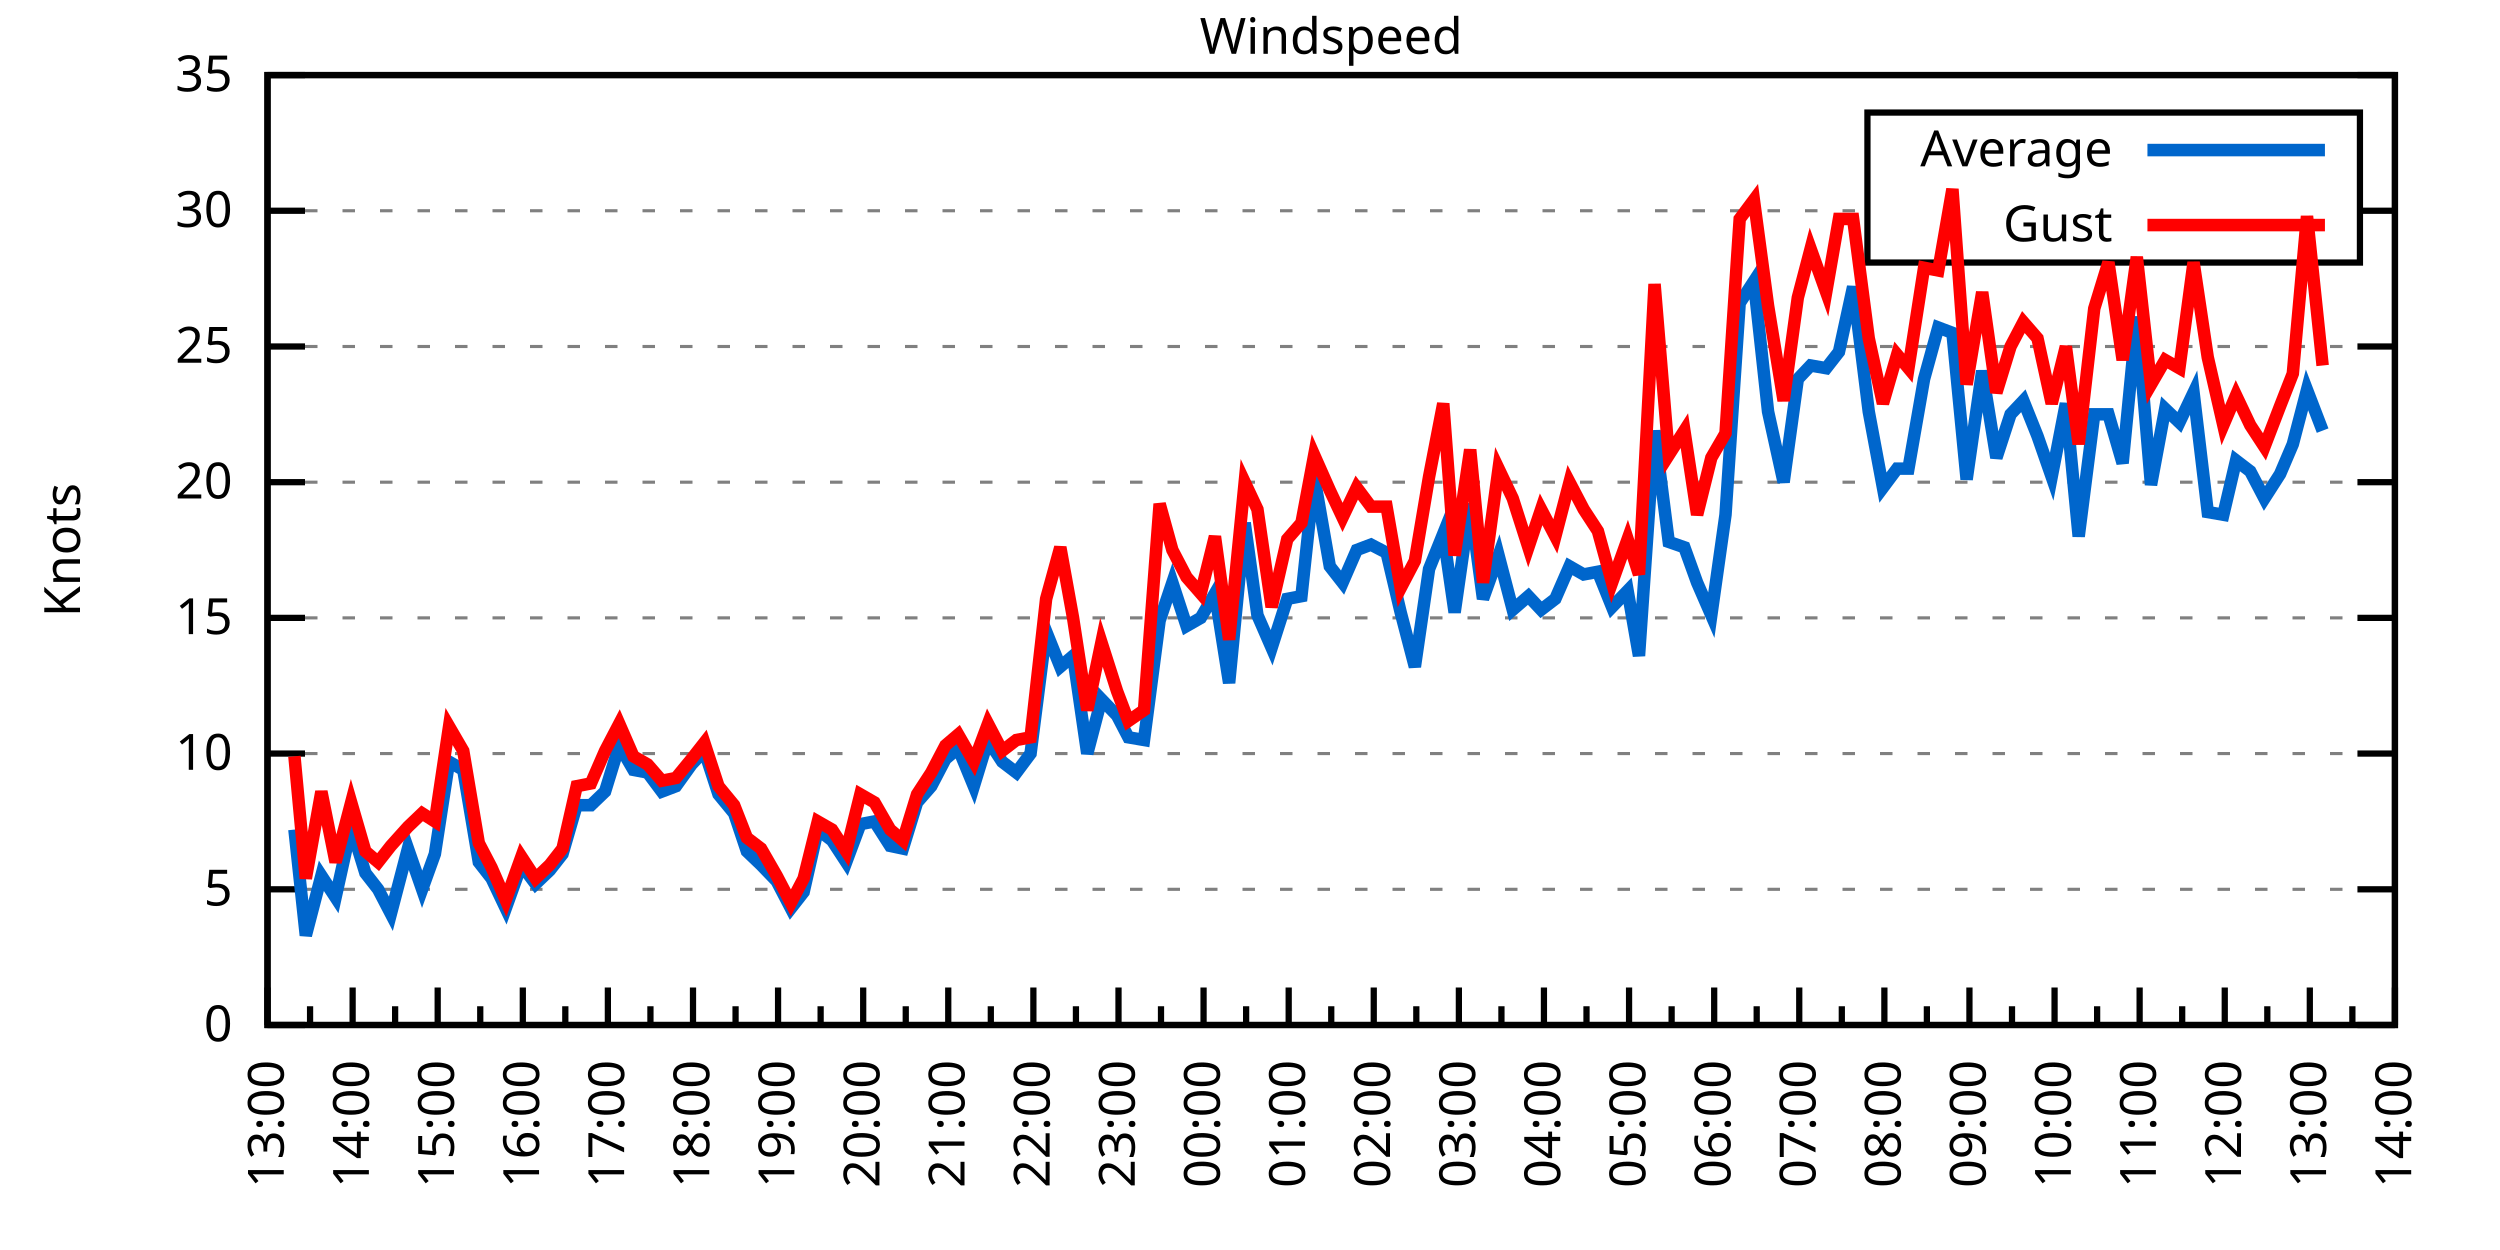
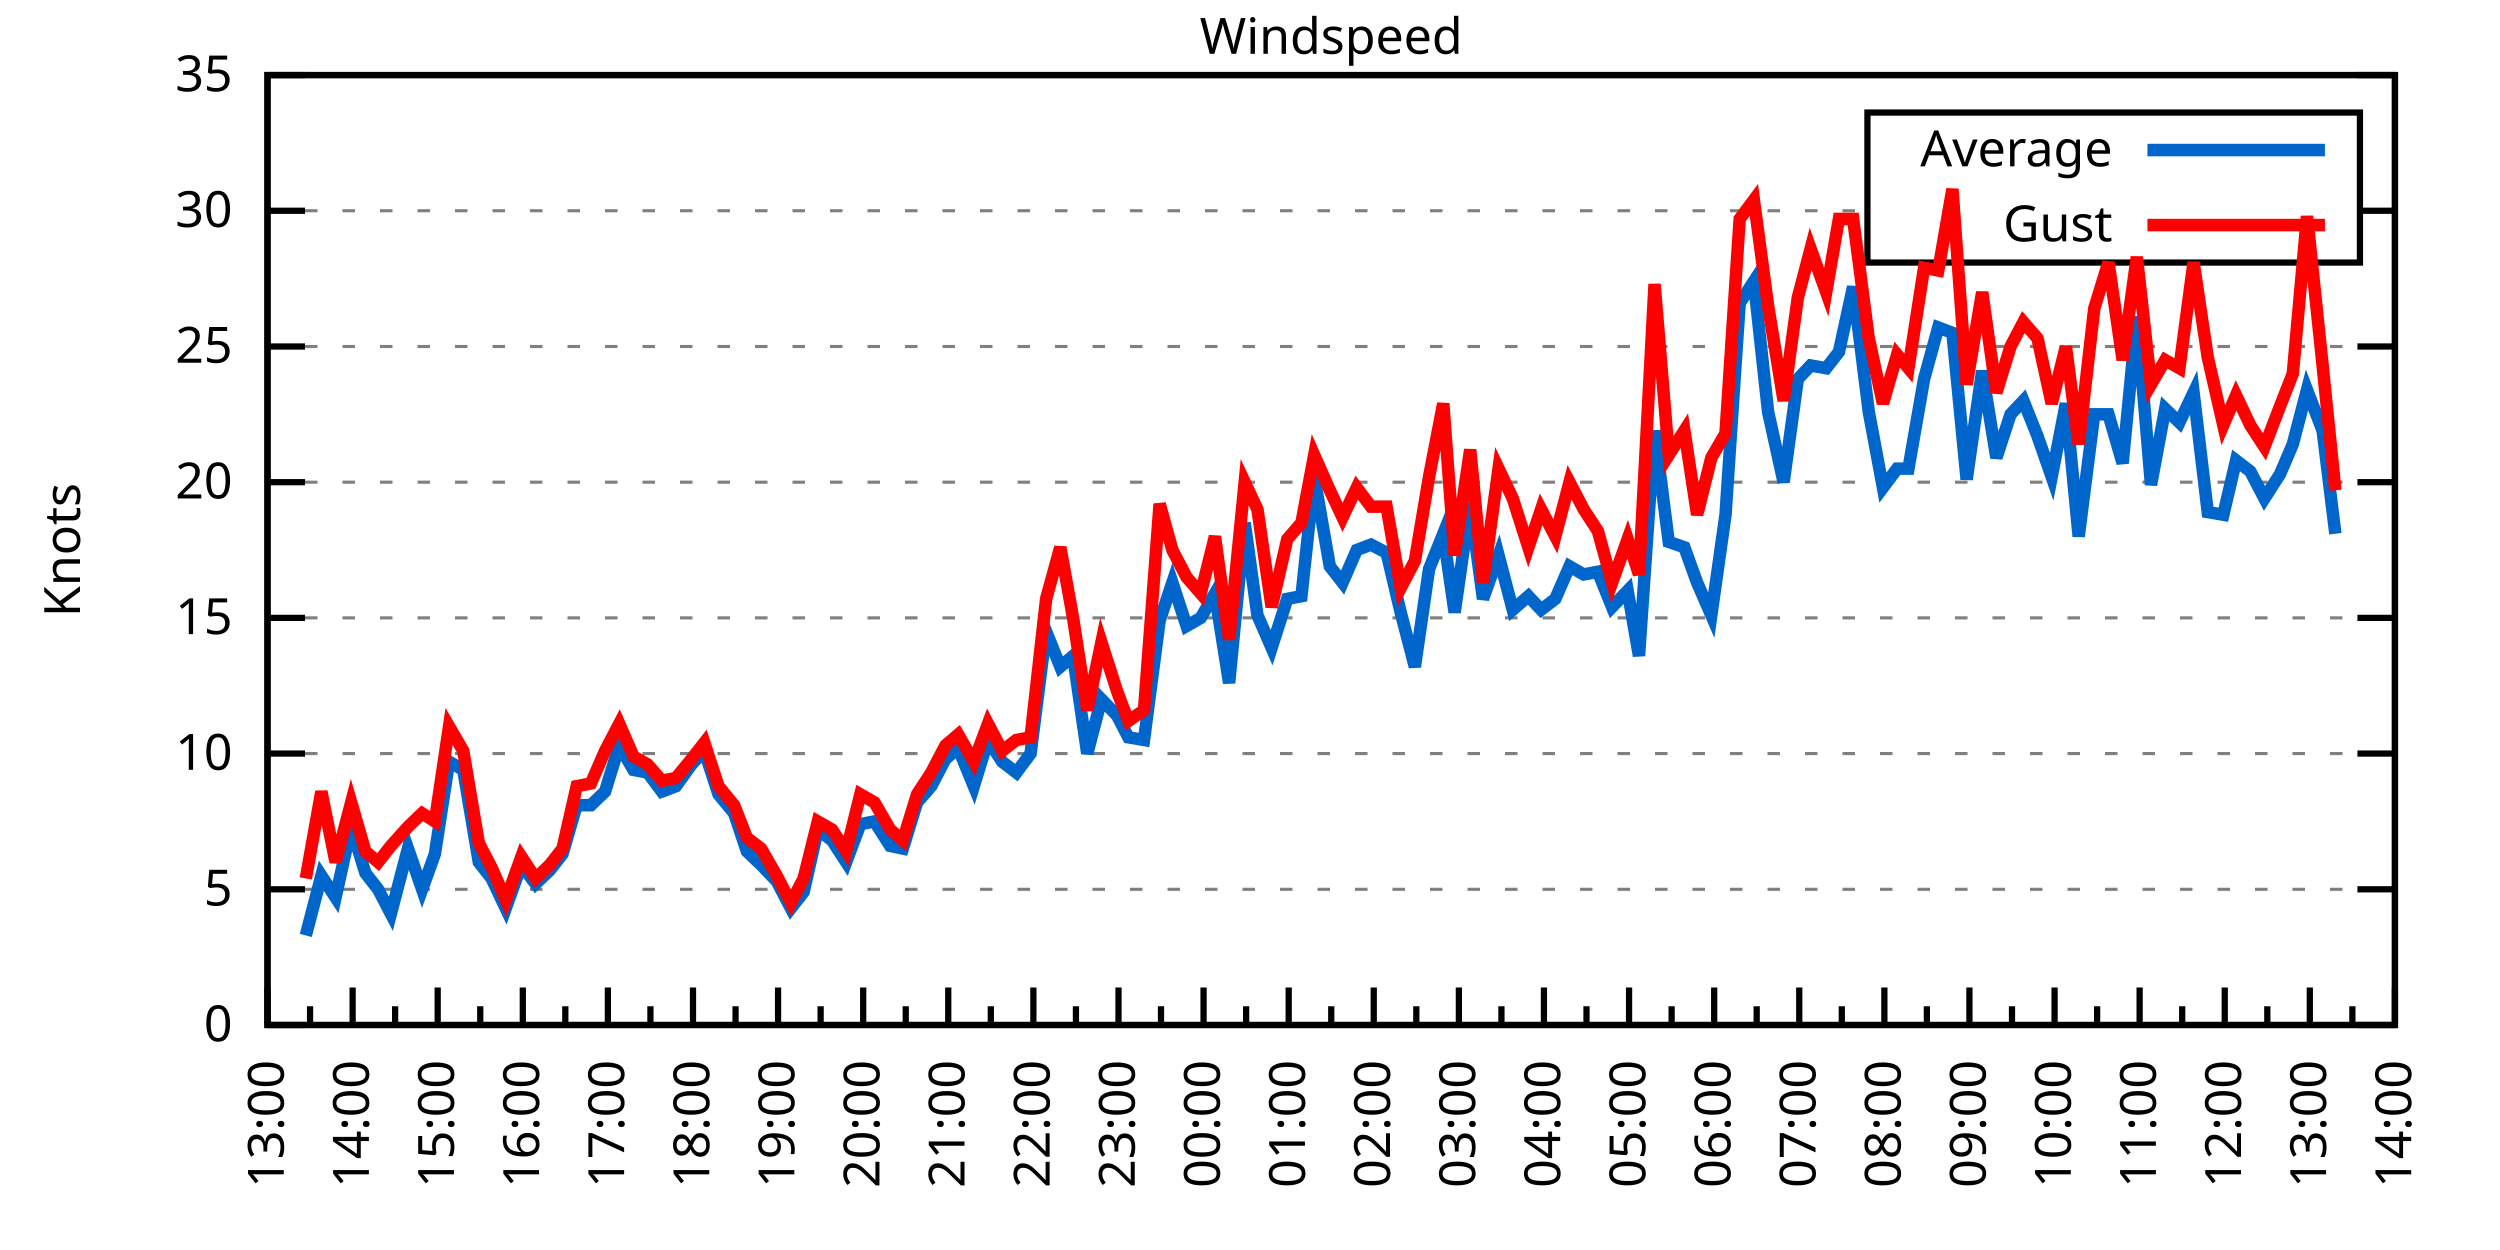
<svg xmlns="http://www.w3.org/2000/svg" xmlns:xlink="http://www.w3.org/1999/xlink" width="400" height="200" viewBox="0 0 400 200">
  <g id="gnuplot_canvas">
    <rect x="0" y="0" width="400" height="200" fill="none" />
    <defs>
      <circle id="gpDot" r="0.5" stroke-width="0.5" stroke="currentColor" />
      <path id="gpPt0" stroke-width="0.333" stroke="currentColor" d="M-1,0 h2 M0,-1 v2" />
      <path id="gpPt1" stroke-width="0.333" stroke="currentColor" d="M-1,-1 L1,1 M1,-1 L-1,1" />
      <path id="gpPt2" stroke-width="0.333" stroke="currentColor" d="M-1,0 L1,0 M0,-1 L0,1 M-1,-1 L1,1 M-1,1 L1,-1" />
      <rect id="gpPt3" stroke-width="0.333" stroke="currentColor" x="-1" y="-1" width="2" height="2" />
      <rect id="gpPt4" stroke-width="0.333" stroke="currentColor" fill="currentColor" x="-1" y="-1" width="2" height="2" />
      <circle id="gpPt5" stroke-width="0.333" stroke="currentColor" cx="0" cy="0" r="1" />
      <use xlink:href="#gpPt5" id="gpPt6" fill="currentColor" stroke="none" />
      <path id="gpPt7" stroke-width="0.333" stroke="currentColor" d="M0,-1.33 L-1.33,0.67 L1.33,0.67 z" />
      <use xlink:href="#gpPt7" id="gpPt8" fill="currentColor" stroke="none" />
      <use xlink:href="#gpPt7" id="gpPt9" stroke="currentColor" transform="rotate(180)" />
      <use xlink:href="#gpPt9" id="gpPt10" fill="currentColor" stroke="none" />
      <use xlink:href="#gpPt3" id="gpPt11" stroke="currentColor" transform="rotate(45)" />
      <use xlink:href="#gpPt11" id="gpPt12" fill="currentColor" stroke="none" />
      <path id="gpPt13" stroke-width="0.333" stroke="currentColor" d="M0,1.330 L1.265,0.411 L0.782,-1.067 L-0.782,-1.076 L-1.265,0.411 z" />
      <use xlink:href="#gpPt13" id="gpPt14" fill="currentColor" stroke="none" />
      <filter id="textbox" filterUnits="objectBoundingBox" x="0" y="0" height="1" width="1">
        <feFlood flood-color="white" flood-opacity="1" result="bgnd" />
        <feComposite in="SourceGraphic" in2="bgnd" operator="atop" />
      </filter>
      <filter id="greybox" filterUnits="objectBoundingBox" x="0" y="0" height="1" width="1">
        <feFlood flood-color="lightgrey" flood-opacity="1" result="grey" />
        <feComposite in="SourceGraphic" in2="grey" operator="atop" />
      </filter>
    </defs>
    <g fill="none" color="white" stroke="currentColor" stroke-width="1.00" stroke-linecap="butt" stroke-linejoin="miter">
</g>
    <g fill="none" color="black" stroke="currentColor" stroke-width="1.00" stroke-linecap="butt" stroke-linejoin="miter">
      <g stroke="none" shape-rendering="crispEdges">
        <polygon fill="rgb(255, 255, 255)" points="42.80,164.00 383.18,164.00 383.18,12.02 42.80,12.02 " />
      </g>
    </g>
    <g fill="none" color="black" stroke="currentColor" stroke-width="1.00" stroke-linecap="butt" stroke-linejoin="miter">
</g>
    <g fill="none" color="black" stroke="black" stroke-width="0.50" stroke-linecap="butt" stroke-linejoin="miter">
</g>
    <g fill="none" color="gray" stroke="currentColor" stroke-width="0.50" stroke-linecap="butt" stroke-linejoin="miter">
      <path stroke="gray" stroke-dasharray="2,4" class="gridline" d="M42.80,164.00 L383.19,164.00  " />
    </g>
    <g fill="none" color="gray" stroke="gray" stroke-width="1.00" stroke-linecap="butt" stroke-linejoin="miter">
</g>
    <g fill="none" color="black" stroke="currentColor" stroke-width="1.00" stroke-linecap="butt" stroke-linejoin="miter">
      <path stroke="black" d="M42.80,164.00 L48.80,164.00 M383.19,164.00 L377.19,164.00  " />
      <g transform="translate(37.20,166.60)" stroke="none" fill="black" font-family="Sans" font-size="8.00" text-anchor="end">
        <text>
          <tspan font-family="Sans"> 0</tspan>
        </text>
      </g>
    </g>
    <g fill="none" color="black" stroke="currentColor" stroke-width="1.00" stroke-linecap="butt" stroke-linejoin="miter">
</g>
    <g fill="none" color="black" stroke="black" stroke-width="0.50" stroke-linecap="butt" stroke-linejoin="miter">
</g>
    <g fill="none" color="gray" stroke="currentColor" stroke-width="0.50" stroke-linecap="butt" stroke-linejoin="miter">
      <path stroke="gray" stroke-dasharray="2,4" class="gridline" d="M42.80,142.29 L383.19,142.29  " />
    </g>
    <g fill="none" color="gray" stroke="gray" stroke-width="1.00" stroke-linecap="butt" stroke-linejoin="miter">
</g>
    <g fill="none" color="black" stroke="currentColor" stroke-width="1.00" stroke-linecap="butt" stroke-linejoin="miter">
      <path stroke="black" d="M42.80,142.29 L48.80,142.29 M383.19,142.29 L377.19,142.29  " />
      <g transform="translate(37.20,144.89)" stroke="none" fill="black" font-family="Sans" font-size="8.00" text-anchor="end">
        <text>
          <tspan font-family="Sans"> 5</tspan>
        </text>
      </g>
    </g>
    <g fill="none" color="black" stroke="currentColor" stroke-width="1.00" stroke-linecap="butt" stroke-linejoin="miter">
</g>
    <g fill="none" color="black" stroke="black" stroke-width="0.50" stroke-linecap="butt" stroke-linejoin="miter">
</g>
    <g fill="none" color="gray" stroke="currentColor" stroke-width="0.50" stroke-linecap="butt" stroke-linejoin="miter">
      <path stroke="gray" stroke-dasharray="2,4" class="gridline" d="M42.80,120.57 L383.19,120.57  " />
    </g>
    <g fill="none" color="gray" stroke="gray" stroke-width="1.00" stroke-linecap="butt" stroke-linejoin="miter">
</g>
    <g fill="none" color="black" stroke="currentColor" stroke-width="1.00" stroke-linecap="butt" stroke-linejoin="miter">
      <path stroke="black" d="M42.80,120.57 L48.80,120.57 M383.19,120.57 L377.19,120.57  " />
      <g transform="translate(37.20,123.17)" stroke="none" fill="black" font-family="Sans" font-size="8.00" text-anchor="end">
        <text>
          <tspan font-family="Sans"> 10</tspan>
        </text>
      </g>
    </g>
    <g fill="none" color="black" stroke="currentColor" stroke-width="1.00" stroke-linecap="butt" stroke-linejoin="miter">
</g>
    <g fill="none" color="black" stroke="black" stroke-width="0.50" stroke-linecap="butt" stroke-linejoin="miter">
</g>
    <g fill="none" color="gray" stroke="currentColor" stroke-width="0.50" stroke-linecap="butt" stroke-linejoin="miter">
      <path stroke="gray" stroke-dasharray="2,4" class="gridline" d="M42.80,98.86 L383.19,98.86  " />
    </g>
    <g fill="none" color="gray" stroke="gray" stroke-width="1.00" stroke-linecap="butt" stroke-linejoin="miter">
</g>
    <g fill="none" color="black" stroke="currentColor" stroke-width="1.00" stroke-linecap="butt" stroke-linejoin="miter">
      <path stroke="black" d="M42.80,98.86 L48.80,98.86 M383.19,98.86 L377.19,98.86  " />
      <g transform="translate(37.20,101.46)" stroke="none" fill="black" font-family="Sans" font-size="8.00" text-anchor="end">
        <text>
          <tspan font-family="Sans"> 15</tspan>
        </text>
      </g>
    </g>
    <g fill="none" color="black" stroke="currentColor" stroke-width="1.00" stroke-linecap="butt" stroke-linejoin="miter">
</g>
    <g fill="none" color="black" stroke="black" stroke-width="0.50" stroke-linecap="butt" stroke-linejoin="miter">
</g>
    <g fill="none" color="gray" stroke="currentColor" stroke-width="0.50" stroke-linecap="butt" stroke-linejoin="miter">
      <path stroke="gray" stroke-dasharray="2,4" class="gridline" d="M42.80,77.15 L383.19,77.15  " />
    </g>
    <g fill="none" color="gray" stroke="gray" stroke-width="1.00" stroke-linecap="butt" stroke-linejoin="miter">
</g>
    <g fill="none" color="black" stroke="currentColor" stroke-width="1.00" stroke-linecap="butt" stroke-linejoin="miter">
      <path stroke="black" d="M42.80,77.15 L48.80,77.15 M383.19,77.15 L377.19,77.15  " />
      <g transform="translate(37.20,79.75)" stroke="none" fill="black" font-family="Sans" font-size="8.00" text-anchor="end">
        <text>
          <tspan font-family="Sans"> 20</tspan>
        </text>
      </g>
    </g>
    <g fill="none" color="black" stroke="currentColor" stroke-width="1.00" stroke-linecap="butt" stroke-linejoin="miter">
</g>
    <g fill="none" color="black" stroke="black" stroke-width="0.50" stroke-linecap="butt" stroke-linejoin="miter">
</g>
    <g fill="none" color="gray" stroke="currentColor" stroke-width="0.50" stroke-linecap="butt" stroke-linejoin="miter">
      <path stroke="gray" stroke-dasharray="2,4" class="gridline" d="M42.80,55.44 L383.19,55.44  " />
    </g>
    <g fill="none" color="gray" stroke="gray" stroke-width="1.00" stroke-linecap="butt" stroke-linejoin="miter">
</g>
    <g fill="none" color="black" stroke="currentColor" stroke-width="1.00" stroke-linecap="butt" stroke-linejoin="miter">
      <path stroke="black" d="M42.80,55.44 L48.80,55.44 M383.19,55.44 L377.19,55.44  " />
      <g transform="translate(37.20,58.04)" stroke="none" fill="black" font-family="Sans" font-size="8.00" text-anchor="end">
        <text>
          <tspan font-family="Sans"> 25</tspan>
        </text>
      </g>
    </g>
    <g fill="none" color="black" stroke="currentColor" stroke-width="1.00" stroke-linecap="butt" stroke-linejoin="miter">
</g>
    <g fill="none" color="black" stroke="black" stroke-width="0.50" stroke-linecap="butt" stroke-linejoin="miter">
</g>
    <g fill="none" color="gray" stroke="currentColor" stroke-width="0.50" stroke-linecap="butt" stroke-linejoin="miter">
      <path stroke="gray" stroke-dasharray="2,4" class="gridline" d="M42.80,33.72 L298.79,33.72 M377.59,33.72 L383.19,33.72  " />
    </g>
    <g fill="none" color="gray" stroke="gray" stroke-width="1.00" stroke-linecap="butt" stroke-linejoin="miter">
</g>
    <g fill="none" color="black" stroke="currentColor" stroke-width="1.00" stroke-linecap="butt" stroke-linejoin="miter">
      <path stroke="black" d="M42.80,33.72 L48.80,33.72 M383.19,33.72 L377.19,33.72  " />
      <g transform="translate(37.20,36.32)" stroke="none" fill="black" font-family="Sans" font-size="8.00" text-anchor="end">
        <text>
          <tspan font-family="Sans"> 30</tspan>
        </text>
      </g>
    </g>
    <g fill="none" color="black" stroke="currentColor" stroke-width="1.00" stroke-linecap="butt" stroke-linejoin="miter">
</g>
    <g fill="none" color="black" stroke="black" stroke-width="0.50" stroke-linecap="butt" stroke-linejoin="miter">
</g>
    <g fill="none" color="gray" stroke="currentColor" stroke-width="0.50" stroke-linecap="butt" stroke-linejoin="miter">
      <path stroke="gray" stroke-dasharray="2,4" class="gridline" d="M42.80,12.01 L383.19,12.01  " />
    </g>
    <g fill="none" color="gray" stroke="gray" stroke-width="1.00" stroke-linecap="butt" stroke-linejoin="miter">
</g>
    <g fill="none" color="black" stroke="currentColor" stroke-width="1.00" stroke-linecap="butt" stroke-linejoin="miter">
      <path stroke="black" d="M42.80,12.01 L48.80,12.01 M383.19,12.01 L377.19,12.01  " />
      <g transform="translate(37.20,14.61)" stroke="none" fill="black" font-family="Sans" font-size="8.00" text-anchor="end">
        <text>
          <tspan font-family="Sans"> 35</tspan>
        </text>
      </g>
    </g>
    <g fill="none" color="black" stroke="currentColor" stroke-width="1.00" stroke-linecap="butt" stroke-linejoin="miter">
      <path stroke="black" d="M42.80,164.00 L42.80,158.00  " />
      <g transform="translate(45.40,169.60) rotate(270)" stroke="none" fill="black" font-family="Sans" font-size="8.00" text-anchor="end">
        <text>
          <tspan font-family="Sans">13:00</tspan>
        </text>
      </g>
    </g>
    <g fill="none" color="black" stroke="currentColor" stroke-width="1.00" stroke-linecap="butt" stroke-linejoin="miter">
      <path stroke="black" d="M49.61,164.00 L49.61,161.00 M56.42,164.00 L56.42,158.00  " />
      <g transform="translate(59.02,169.60) rotate(270)" stroke="none" fill="black" font-family="Sans" font-size="8.00" text-anchor="end">
        <text>
          <tspan font-family="Sans">14:00</tspan>
        </text>
      </g>
    </g>
    <g fill="none" color="black" stroke="currentColor" stroke-width="1.00" stroke-linecap="butt" stroke-linejoin="miter">
      <path stroke="black" d="M63.22,164.00 L63.22,161.00 M70.03,164.00 L70.03,158.00  " />
      <g transform="translate(72.63,169.60) rotate(270)" stroke="none" fill="black" font-family="Sans" font-size="8.00" text-anchor="end">
        <text>
          <tspan font-family="Sans">15:00</tspan>
        </text>
      </g>
    </g>
    <g fill="none" color="black" stroke="currentColor" stroke-width="1.00" stroke-linecap="butt" stroke-linejoin="miter">
      <path stroke="black" d="M76.84,164.00 L76.84,161.00 M83.65,164.00 L83.65,158.00  " />
      <g transform="translate(86.25,169.60) rotate(270)" stroke="none" fill="black" font-family="Sans" font-size="8.00" text-anchor="end">
        <text>
          <tspan font-family="Sans">16:00</tspan>
        </text>
      </g>
    </g>
    <g fill="none" color="black" stroke="currentColor" stroke-width="1.00" stroke-linecap="butt" stroke-linejoin="miter">
      <path stroke="black" d="M90.45,164.00 L90.45,161.00 M97.26,164.00 L97.26,158.00  " />
      <g transform="translate(99.86,169.60) rotate(270)" stroke="none" fill="black" font-family="Sans" font-size="8.00" text-anchor="end">
        <text>
          <tspan font-family="Sans">17:00</tspan>
        </text>
      </g>
    </g>
    <g fill="none" color="black" stroke="currentColor" stroke-width="1.00" stroke-linecap="butt" stroke-linejoin="miter">
      <path stroke="black" d="M104.07,164.00 L104.07,161.00 M110.88,164.00 L110.88,158.00  " />
      <g transform="translate(113.48,169.60) rotate(270)" stroke="none" fill="black" font-family="Sans" font-size="8.00" text-anchor="end">
        <text>
          <tspan font-family="Sans">18:00</tspan>
        </text>
      </g>
    </g>
    <g fill="none" color="black" stroke="currentColor" stroke-width="1.00" stroke-linecap="butt" stroke-linejoin="miter">
      <path stroke="black" d="M117.69,164.00 L117.69,161.00 M124.49,164.00 L124.49,158.00  " />
      <g transform="translate(127.09,169.60) rotate(270)" stroke="none" fill="black" font-family="Sans" font-size="8.00" text-anchor="end">
        <text>
          <tspan font-family="Sans">19:00</tspan>
        </text>
      </g>
    </g>
    <g fill="none" color="black" stroke="currentColor" stroke-width="1.00" stroke-linecap="butt" stroke-linejoin="miter">
      <path stroke="black" d="M131.30,164.00 L131.30,161.00 M138.11,164.00 L138.11,158.00  " />
      <g transform="translate(140.71,169.60) rotate(270)" stroke="none" fill="black" font-family="Sans" font-size="8.00" text-anchor="end">
        <text>
          <tspan font-family="Sans">20:00</tspan>
        </text>
      </g>
    </g>
    <g fill="none" color="black" stroke="currentColor" stroke-width="1.00" stroke-linecap="butt" stroke-linejoin="miter">
      <path stroke="black" d="M144.92,164.00 L144.92,161.00 M151.72,164.00 L151.72,158.00  " />
      <g transform="translate(154.32,169.60) rotate(270)" stroke="none" fill="black" font-family="Sans" font-size="8.00" text-anchor="end">
        <text>
          <tspan font-family="Sans">21:00</tspan>
        </text>
      </g>
    </g>
    <g fill="none" color="black" stroke="currentColor" stroke-width="1.00" stroke-linecap="butt" stroke-linejoin="miter">
      <path stroke="black" d="M158.53,164.00 L158.53,161.00 M165.34,164.00 L165.34,158.00  " />
      <g transform="translate(167.94,169.60) rotate(270)" stroke="none" fill="black" font-family="Sans" font-size="8.00" text-anchor="end">
        <text>
          <tspan font-family="Sans">22:00</tspan>
        </text>
      </g>
    </g>
    <g fill="none" color="black" stroke="currentColor" stroke-width="1.00" stroke-linecap="butt" stroke-linejoin="miter">
      <path stroke="black" d="M172.15,164.00 L172.15,161.00 M178.96,164.00 L178.96,158.00  " />
      <g transform="translate(181.56,169.60) rotate(270)" stroke="none" fill="black" font-family="Sans" font-size="8.00" text-anchor="end">
        <text>
          <tspan font-family="Sans">23:00</tspan>
        </text>
      </g>
    </g>
    <g fill="none" color="black" stroke="currentColor" stroke-width="1.00" stroke-linecap="butt" stroke-linejoin="miter">
      <path stroke="black" d="M185.76,164.00 L185.76,161.00 M192.57,164.00 L192.57,158.00  " />
      <g transform="translate(195.17,169.60) rotate(270)" stroke="none" fill="black" font-family="Sans" font-size="8.00" text-anchor="end">
        <text>
          <tspan font-family="Sans">00:00</tspan>
        </text>
      </g>
    </g>
    <g fill="none" color="black" stroke="currentColor" stroke-width="1.00" stroke-linecap="butt" stroke-linejoin="miter">
      <path stroke="black" d="M199.38,164.00 L199.38,161.00 M206.19,164.00 L206.19,158.00  " />
      <g transform="translate(208.79,169.60) rotate(270)" stroke="none" fill="black" font-family="Sans" font-size="8.00" text-anchor="end">
        <text>
          <tspan font-family="Sans">01:00</tspan>
        </text>
      </g>
    </g>
    <g fill="none" color="black" stroke="currentColor" stroke-width="1.00" stroke-linecap="butt" stroke-linejoin="miter">
      <path stroke="black" d="M213.00,164.00 L213.00,161.00 M219.80,164.00 L219.80,158.00  " />
      <g transform="translate(222.40,169.60) rotate(270)" stroke="none" fill="black" font-family="Sans" font-size="8.00" text-anchor="end">
        <text>
          <tspan font-family="Sans">02:00</tspan>
        </text>
      </g>
    </g>
    <g fill="none" color="black" stroke="currentColor" stroke-width="1.00" stroke-linecap="butt" stroke-linejoin="miter">
      <path stroke="black" d="M226.61,164.00 L226.61,161.00 M233.42,164.00 L233.42,158.00  " />
      <g transform="translate(236.02,169.60) rotate(270)" stroke="none" fill="black" font-family="Sans" font-size="8.00" text-anchor="end">
        <text>
          <tspan font-family="Sans">03:00</tspan>
        </text>
      </g>
    </g>
    <g fill="none" color="black" stroke="currentColor" stroke-width="1.00" stroke-linecap="butt" stroke-linejoin="miter">
      <path stroke="black" d="M240.23,164.00 L240.23,161.00 M247.03,164.00 L247.03,158.00  " />
      <g transform="translate(249.63,169.60) rotate(270)" stroke="none" fill="black" font-family="Sans" font-size="8.00" text-anchor="end">
        <text>
          <tspan font-family="Sans">04:00</tspan>
        </text>
      </g>
    </g>
    <g fill="none" color="black" stroke="currentColor" stroke-width="1.00" stroke-linecap="butt" stroke-linejoin="miter">
      <path stroke="black" d="M253.84,164.00 L253.84,161.00 M260.65,164.00 L260.65,158.00  " />
      <g transform="translate(263.25,169.60) rotate(270)" stroke="none" fill="black" font-family="Sans" font-size="8.00" text-anchor="end">
        <text>
          <tspan font-family="Sans">05:00</tspan>
        </text>
      </g>
    </g>
    <g fill="none" color="black" stroke="currentColor" stroke-width="1.00" stroke-linecap="butt" stroke-linejoin="miter">
      <path stroke="black" d="M267.46,164.00 L267.46,161.00 M274.27,164.00 L274.27,158.00  " />
      <g transform="translate(276.87,169.60) rotate(270)" stroke="none" fill="black" font-family="Sans" font-size="8.00" text-anchor="end">
        <text>
          <tspan font-family="Sans">06:00</tspan>
        </text>
      </g>
    </g>
    <g fill="none" color="black" stroke="currentColor" stroke-width="1.00" stroke-linecap="butt" stroke-linejoin="miter">
      <path stroke="black" d="M281.07,164.00 L281.07,161.00 M287.88,164.00 L287.88,158.00  " />
      <g transform="translate(290.48,169.60) rotate(270)" stroke="none" fill="black" font-family="Sans" font-size="8.00" text-anchor="end">
        <text>
          <tspan font-family="Sans">07:00</tspan>
        </text>
      </g>
    </g>
    <g fill="none" color="black" stroke="currentColor" stroke-width="1.00" stroke-linecap="butt" stroke-linejoin="miter">
      <path stroke="black" d="M294.69,164.00 L294.69,161.00 M301.50,164.00 L301.50,158.00  " />
      <g transform="translate(304.10,169.60) rotate(270)" stroke="none" fill="black" font-family="Sans" font-size="8.00" text-anchor="end">
        <text>
          <tspan font-family="Sans">08:00</tspan>
        </text>
      </g>
    </g>
    <g fill="none" color="black" stroke="currentColor" stroke-width="1.00" stroke-linecap="butt" stroke-linejoin="miter">
      <path stroke="black" d="M308.30,164.00 L308.30,161.00 M315.11,164.00 L315.11,158.00  " />
      <g transform="translate(317.71,169.60) rotate(270)" stroke="none" fill="black" font-family="Sans" font-size="8.00" text-anchor="end">
        <text>
          <tspan font-family="Sans">09:00</tspan>
        </text>
      </g>
    </g>
    <g fill="none" color="black" stroke="currentColor" stroke-width="1.00" stroke-linecap="butt" stroke-linejoin="miter">
      <path stroke="black" d="M321.92,164.00 L321.92,161.00 M328.73,164.00 L328.73,158.00  " />
      <g transform="translate(331.33,169.60) rotate(270)" stroke="none" fill="black" font-family="Sans" font-size="8.00" text-anchor="end">
        <text>
          <tspan font-family="Sans">10:00</tspan>
        </text>
      </g>
    </g>
    <g fill="none" color="black" stroke="currentColor" stroke-width="1.00" stroke-linecap="butt" stroke-linejoin="miter">
      <path stroke="black" d="M335.54,164.00 L335.54,161.00 M342.34,164.00 L342.34,158.00  " />
      <g transform="translate(344.94,169.60) rotate(270)" stroke="none" fill="black" font-family="Sans" font-size="8.00" text-anchor="end">
        <text>
          <tspan font-family="Sans">11:00</tspan>
        </text>
      </g>
    </g>
    <g fill="none" color="black" stroke="currentColor" stroke-width="1.00" stroke-linecap="butt" stroke-linejoin="miter">
      <path stroke="black" d="M349.15,164.00 L349.15,161.00 M355.96,164.00 L355.96,158.00  " />
      <g transform="translate(358.56,169.60) rotate(270)" stroke="none" fill="black" font-family="Sans" font-size="8.00" text-anchor="end">
        <text>
          <tspan font-family="Sans">12:00</tspan>
        </text>
      </g>
    </g>
    <g fill="none" color="black" stroke="currentColor" stroke-width="1.00" stroke-linecap="butt" stroke-linejoin="miter">
      <path stroke="black" d="M362.77,164.00 L362.77,161.00 M369.57,164.00 L369.57,158.00  " />
      <g transform="translate(372.17,169.60) rotate(270)" stroke="none" fill="black" font-family="Sans" font-size="8.00" text-anchor="end">
        <text>
          <tspan font-family="Sans">13:00</tspan>
        </text>
      </g>
    </g>
    <g fill="none" color="black" stroke="currentColor" stroke-width="1.00" stroke-linecap="butt" stroke-linejoin="miter">
      <path stroke="black" d="M376.38,164.00 L376.38,161.00 M383.19,164.00 L383.19,158.00  " />
      <g transform="translate(385.79,169.60) rotate(270)" stroke="none" fill="black" font-family="Sans" font-size="8.00" text-anchor="end">
        <text>
          <tspan font-family="Sans">14:00</tspan>
        </text>
      </g>
    </g>
    <g fill="none" color="black" stroke="currentColor" stroke-width="1.00" stroke-linecap="butt" stroke-linejoin="miter">
</g>
    <g fill="none" color="black" stroke="currentColor" stroke-width="1.00" stroke-linecap="butt" stroke-linejoin="miter">
      <path stroke="black" d="M42.80,12.01 L42.80,164.00 L383.19,164.00 L383.19,12.01 L42.80,12.01 Z  " />
    </g>
    <g fill="none" color="black" stroke="currentColor" stroke-width="1.00" stroke-linecap="butt" stroke-linejoin="miter">
      <g transform="translate(12.80,88.01) rotate(270)" stroke="none" fill="black" font-family="Sans" font-size="8.00" text-anchor="middle">
        <text>
          <tspan font-family="Sans">Knots</tspan>
        </text>
      </g>
    </g>
    <g fill="none" color="black" stroke="currentColor" stroke-width="1.00" stroke-linecap="butt" stroke-linejoin="miter">
</g>
    <g fill="none" color="black" stroke="currentColor" stroke-width="1.00" stroke-linecap="butt" stroke-linejoin="miter">
      <path stroke="black" d="M298.79,42.01 L298.79,18.01 L377.59,18.01 L377.59,42.01 L298.79,42.01 Z  " />
    </g>
    <g id="Windspeed_plot_1">
      <g fill="none" color="white" stroke="black" stroke-width="2.00" stroke-linecap="butt" stroke-linejoin="miter">
</g>
      <g fill="none" color="black" stroke="currentColor" stroke-width="2.00" stroke-linecap="butt" stroke-linejoin="miter">
        <g transform="translate(337.99,26.61)" stroke="none" fill="black" font-family="Sans" font-size="8.00" text-anchor="end">
          <text>
            <tspan font-family="Sans">Average</tspan>
          </text>
        </g>
      </g>
      <g fill="none" color="black" stroke="currentColor" stroke-width="2.00" stroke-linecap="butt" stroke-linejoin="miter">
-         <path stroke="rgb(  0, 102, 204)" d="M343.59,24.01 L371.99,24.01 M47.11,132.73 L48.93,149.67 L51.42,140.12 L53.69,143.59 L56.19,132.30 L58.46,139.68   L60.50,142.29 L62.54,146.20 L65.27,135.77 L67.54,142.29 L69.58,136.64 L71.85,121.88 L74.12,123.18 L76.61,137.94   L78.65,140.55 L80.92,145.33 L83.42,138.38 L85.69,141.42 L87.96,139.25 L90.00,136.64 L92.27,128.83 L94.54,128.83   L96.81,126.65 L99.08,119.27 L101.35,123.18 L103.62,123.61 L105.89,126.65 L108.15,125.79 L110.65,122.31 L112.69,120.14   L114.96,127.09 L117.46,130.13 L119.50,136.21 L121.77,138.38 L124.27,140.98 L126.54,145.33 L128.58,142.72 L130.85,132.73   L133.12,134.47 L135.39,137.94 L137.66,131.86 L139.92,131.43 L142.42,135.34 L144.46,135.77 L146.73,128.39 L149.00,125.79   L151.27,121.44 L153.31,119.71 L155.81,125.79 L158.08,118.40 L160.35,121.88 L162.62,123.61 L164.89,120.57 L167.38,101.03   L169.65,106.68 L171.69,104.94 L173.96,120.57 L176.23,111.89 L178.73,114.49 L180.54,117.97 L183.04,118.40 L185.54,99.30   L187.58,93.22 L189.85,100.16 L192.12,98.86 L194.39,94.95 L196.66,109.28 L199.15,83.66 L201.19,98.43 L203.46,103.64   L205.96,95.82 L208.23,95.39 L210.27,76.28 L212.77,90.61 L214.81,93.22 L217.08,88.00 L219.35,87.14 L221.85,88.44   L224.11,97.99 L226.38,106.68 L228.65,91.04 L230.92,85.40 L232.74,97.99 L235.23,80.62 L237.28,95.82 L239.77,88.87   L242.04,97.56 L244.54,95.39 L246.58,97.56 L248.85,95.82 L251.12,90.61 L253.39,91.91 L255.66,91.48 L257.93,97.12   L260.42,94.52 L262.24,104.94 L264.73,68.90 L267.00,86.70 L269.50,87.57 L271.54,93.22 L273.81,98.43 L276.08,82.36   L278.35,48.49 L280.62,45.01 L282.89,65.86 L285.38,77.15 L287.65,60.65 L289.70,58.48 L292.19,58.91 L294.23,56.30   L296.50,45.88 L299.00,65.86 L301.27,78.02 L303.54,74.98 L305.35,74.98 L307.85,60.65 L310.12,52.40 L312.39,53.26   L314.66,76.71 L317.15,59.34 L319.42,73.24 L321.69,66.29 L323.74,64.12 L326.00,69.77 L328.27,76.28 L330.54,64.56   L332.59,85.83 L335.08,66.29 L337.35,66.29 L339.62,74.11 L341.89,50.66 L344.16,77.58 L346.43,65.42 L348.70,67.59   L350.97,62.82 L353.24,81.93 L355.73,82.36 L357.77,73.67 L360.04,75.41 L362.31,79.75 L364.81,75.85 L366.85,71.07   L369.12,62.38 L371.62,68.90  " />
+         <path stroke="rgb(  0, 102, 204)" d="M343.59,24.01 L371.99,24.01 M48.93,149.67 L51.42,140.12 L53.69,143.59 L56.19,132.30 L58.46,139.68 L60.50,142.29   L62.54,146.20 L65.27,135.77 L67.54,142.29 L69.58,136.64 L71.85,121.88 L74.12,123.18 L76.61,137.94 L78.65,140.55   L80.92,145.33 L83.42,138.38 L85.69,141.42 L87.96,139.25 L90.00,136.64 L92.27,128.83 L94.54,128.83 L96.81,126.65   L99.08,119.27 L101.35,123.18 L103.62,123.61 L105.89,126.65 L108.15,125.79 L110.65,122.31 L112.69,120.14 L114.96,127.09   L117.46,130.13 L119.50,136.21 L121.77,138.38 L124.27,140.98 L126.54,145.33 L128.58,142.72 L130.85,132.73 L133.12,134.47   L135.39,137.94 L137.66,131.86 L139.92,131.43 L142.42,135.34 L144.46,135.77 L146.73,128.39 L149.00,125.79 L151.27,121.44   L153.31,119.71 L155.81,125.79 L158.08,118.40 L160.35,121.88 L162.62,123.61 L164.89,120.57 L167.38,101.03 L169.65,106.68   L171.69,104.94 L173.96,120.57 L176.23,111.89 L178.73,114.49 L180.54,117.97 L183.04,118.40 L185.54,99.30 L187.58,93.22   L189.85,100.16 L192.12,98.86 L194.39,94.95 L196.66,109.28 L199.15,83.66 L201.19,98.43 L203.46,103.64 L205.96,95.82   L208.23,95.39 L210.27,76.28 L212.77,90.61 L214.81,93.22 L217.08,88.00 L219.35,87.14 L221.85,88.44 L224.11,97.99   L226.38,106.68 L228.65,91.04 L230.92,85.40 L232.74,97.99 L235.23,80.62 L237.28,95.82 L239.77,88.87 L242.04,97.56   L244.54,95.39 L246.58,97.56 L248.85,95.82 L251.12,90.61 L253.39,91.91 L255.66,91.48 L257.93,97.12 L260.42,94.52   L262.24,104.94 L264.73,68.90 L267.00,86.70 L269.50,87.57 L271.54,93.22 L273.81,98.43 L276.08,82.36 L278.35,48.49   L280.62,45.01 L282.89,65.86 L285.38,77.15 L287.65,60.65 L289.70,58.48 L292.19,58.91 L294.23,56.30 L296.50,45.88   L299.00,65.86 L301.27,78.02 L303.54,74.98 L305.35,74.98 L307.85,60.65 L310.12,52.40 L312.39,53.26 L314.66,76.71   L317.15,59.34 L319.42,73.24 L321.69,66.29 L323.74,64.12 L326.00,69.77 L328.27,76.28 L330.54,64.56 L332.59,85.83   L335.08,66.29 L337.35,66.29 L339.62,74.11 L341.89,50.66 L344.16,77.58 L346.43,65.42 L348.70,67.59 L350.97,62.82   L353.24,81.93 L355.73,82.36 L357.77,73.67 L360.04,75.41 L362.31,79.75 L364.81,75.85 L366.85,71.07 L369.12,62.38   L371.62,68.90 L373.66,85.40  " />
      </g>
    </g>
    <g id="Windspeed_plot_2">
      <g fill="none" color="black" stroke="currentColor" stroke-width="2.00" stroke-linecap="butt" stroke-linejoin="miter">
        <g transform="translate(337.99,38.61)" stroke="none" fill="black" font-family="Sans" font-size="8.00" text-anchor="end">
          <text>
            <tspan font-family="Sans">Gust</tspan>
          </text>
        </g>
      </g>
      <g fill="none" color="black" stroke="currentColor" stroke-width="2.00" stroke-linecap="butt" stroke-linejoin="miter">
-         <path stroke="rgb(255,   0,   0)" d="M343.59,36.01 L371.99,36.01 M47.11,121.01 L48.93,140.55 L51.42,126.65 L53.69,137.94 L56.19,128.39 L58.46,136.21   L60.50,137.94 L62.54,135.34 L65.27,132.30 L67.54,130.13 L69.58,131.43 L71.85,116.23 L74.12,120.14 L76.61,134.90   L78.65,138.81 L80.92,144.02 L83.42,137.08 L85.69,140.55 L87.96,138.38 L90.00,135.77 L92.27,125.79 L94.54,125.35   L96.81,120.14 L99.08,115.80 L101.35,121.01 L103.62,122.31 L105.89,124.92 L108.15,124.48 L110.65,121.44 L112.69,118.84   L114.96,125.79 L117.46,128.83 L119.50,134.04 L121.77,135.77 L124.27,140.12 L126.54,144.46 L128.58,140.55 L130.85,131.43   L133.12,132.73 L135.39,136.21 L137.66,127.09 L139.92,128.39 L142.42,132.73 L144.46,134.47 L146.73,127.09 L149.00,123.61   L151.27,119.27 L153.31,117.53 L155.81,121.88 L158.08,115.80 L160.35,120.14 L162.62,118.40 L164.89,117.97 L167.38,95.82   L169.65,87.57 L171.69,98.86 L173.96,113.63 L176.23,102.77 L178.73,110.59 L180.54,115.36 L183.04,113.63 L185.54,80.62   L187.58,88.00 L189.85,92.35 L192.12,94.95 L194.39,85.83 L196.66,102.34 L199.15,77.15 L201.19,81.49 L203.46,97.12   L205.96,86.27 L208.23,83.66 L210.27,72.81 L212.77,78.45 L214.81,82.79 L217.08,78.02 L219.35,81.06 L221.85,81.06   L224.11,94.08 L226.38,89.74 L228.65,76.28 L230.92,64.56 L232.74,88.87 L235.23,71.94 L237.28,93.22 L239.77,74.98   L242.04,79.75 L244.54,87.57 L246.58,81.49 L248.85,85.83 L251.12,77.15 L253.39,81.49 L255.66,84.97 L257.93,93.22   L260.42,86.27 L262.24,91.91 L264.73,45.45 L267.00,72.81 L269.50,68.90 L271.54,82.36 L273.81,73.24 L276.08,69.33   L278.35,35.03 L280.62,31.99 L282.89,48.92 L285.38,64.12 L287.65,47.62 L289.70,39.80 L292.19,46.75 L294.23,35.03   L296.50,35.03 L299.00,54.13 L301.27,64.56 L303.54,56.74 L305.35,58.91 L307.85,42.84 L310.12,43.28 L312.39,30.25   L314.66,61.52 L317.15,46.75 L319.42,62.82 L321.69,55.44 L323.74,51.53 L326.00,54.13 L328.27,64.56 L330.54,55.44   L332.59,71.07 L335.08,49.36 L337.35,41.97 L339.62,57.61 L341.89,41.11 L344.16,61.52 L346.43,57.61 L348.70,58.91   L350.97,41.97 L353.24,57.17 L355.73,68.03 L357.77,63.25 L360.04,68.03 L362.31,71.50 L364.81,64.99 L366.85,59.78   L369.12,34.59 L371.62,58.48  " />
+         <path stroke="rgb(255,   0,   0)" d="M343.59,36.01 L371.99,36.01 M48.93,140.55 L51.42,126.65 L53.69,137.94 L56.19,128.39 L58.46,136.21 L60.50,137.94   L62.54,135.34 L65.27,132.30 L67.54,130.13 L69.58,131.43 L71.85,116.23 L74.12,120.14 L76.61,134.90 L78.65,138.81   L80.92,144.02 L83.42,137.08 L85.69,140.55 L87.96,138.38 L90.00,135.77 L92.27,125.79 L94.54,125.35 L96.81,120.14   L99.08,115.80 L101.35,121.01 L103.62,122.31 L105.89,124.92 L108.15,124.48 L110.65,121.44 L112.69,118.84 L114.96,125.79   L117.46,128.83 L119.50,134.04 L121.77,135.77 L124.27,140.12 L126.54,144.46 L128.58,140.55 L130.85,131.43 L133.12,132.73   L135.39,136.21 L137.66,127.09 L139.92,128.39 L142.42,132.73 L144.46,134.47 L146.73,127.09 L149.00,123.61 L151.27,119.27   L153.31,117.53 L155.81,121.88 L158.08,115.80 L160.35,120.14 L162.62,118.40 L164.89,117.97 L167.38,95.82 L169.65,87.57   L171.69,98.86 L173.96,113.63 L176.23,102.77 L178.73,110.59 L180.54,115.36 L183.04,113.63 L185.54,80.62 L187.58,88.00   L189.85,92.35 L192.12,94.95 L194.39,85.83 L196.66,102.34 L199.15,77.15 L201.19,81.49 L203.46,97.12 L205.96,86.27   L208.23,83.66 L210.27,72.81 L212.77,78.45 L214.81,82.79 L217.08,78.02 L219.35,81.06 L221.85,81.06 L224.11,94.08   L226.38,89.74 L228.65,76.28 L230.92,64.56 L232.74,88.87 L235.23,71.94 L237.28,93.22 L239.77,74.98 L242.04,79.75   L244.54,87.57 L246.58,81.49 L248.85,85.83 L251.12,77.15 L253.39,81.49 L255.66,84.97 L257.93,93.22 L260.42,86.27   L262.24,91.91 L264.73,45.45 L267.00,72.81 L269.50,68.90 L271.54,82.36 L273.81,73.24 L276.08,69.33 L278.35,35.03   L280.62,31.99 L282.89,48.92 L285.38,64.12 L287.65,47.62 L289.70,39.80 L292.19,46.75 L294.23,35.03 L296.50,35.03   L299.00,54.13 L301.27,64.56 L303.54,56.74 L305.35,58.91 L307.85,42.84 L310.12,43.28 L312.39,30.25 L314.66,61.52   L317.15,46.75 L319.42,62.82 L321.69,55.44 L323.74,51.53 L326.00,54.13 L328.27,64.56 L330.54,55.44 L332.59,71.07   L335.08,49.36 L337.35,41.97 L339.62,57.61 L341.89,41.11 L344.16,61.52 L346.43,57.61 L348.70,58.91 L350.97,41.97   L353.24,57.17 L355.73,68.03 L357.77,63.25 L360.04,68.03 L362.31,71.50 L364.81,64.99 L366.85,59.78 L369.12,34.59   L371.62,58.48 L373.66,78.45  " />
      </g>
    </g>
    <g fill="none" color="black" stroke="currentColor" stroke-width="2.00" stroke-linecap="butt" stroke-linejoin="miter">
</g>
    <g fill="none" color="black" stroke="black" stroke-width="1.00" stroke-linecap="butt" stroke-linejoin="miter">
</g>
    <g fill="none" color="black" stroke="currentColor" stroke-width="1.00" stroke-linecap="butt" stroke-linejoin="miter">
      <path stroke="black" d="M42.80,12.01 L42.80,164.00 L383.19,164.00 L383.19,12.01 L42.80,12.01 Z  " />
    </g>
    <g fill="none" color="black" stroke="currentColor" stroke-width="1.00" stroke-linecap="butt" stroke-linejoin="miter">
      <g transform="translate(212.99,8.61)" stroke="none" fill="black" font-family="Sans" font-size="8.00" text-anchor="middle">
        <text>
          <tspan font-family="Sans">Windspeed</tspan>
        </text>
      </g>
    </g>
    <g fill="none" color="black" stroke="currentColor" stroke-width="1.00" stroke-linecap="butt" stroke-linejoin="miter">
</g>
  </g>
</svg>
